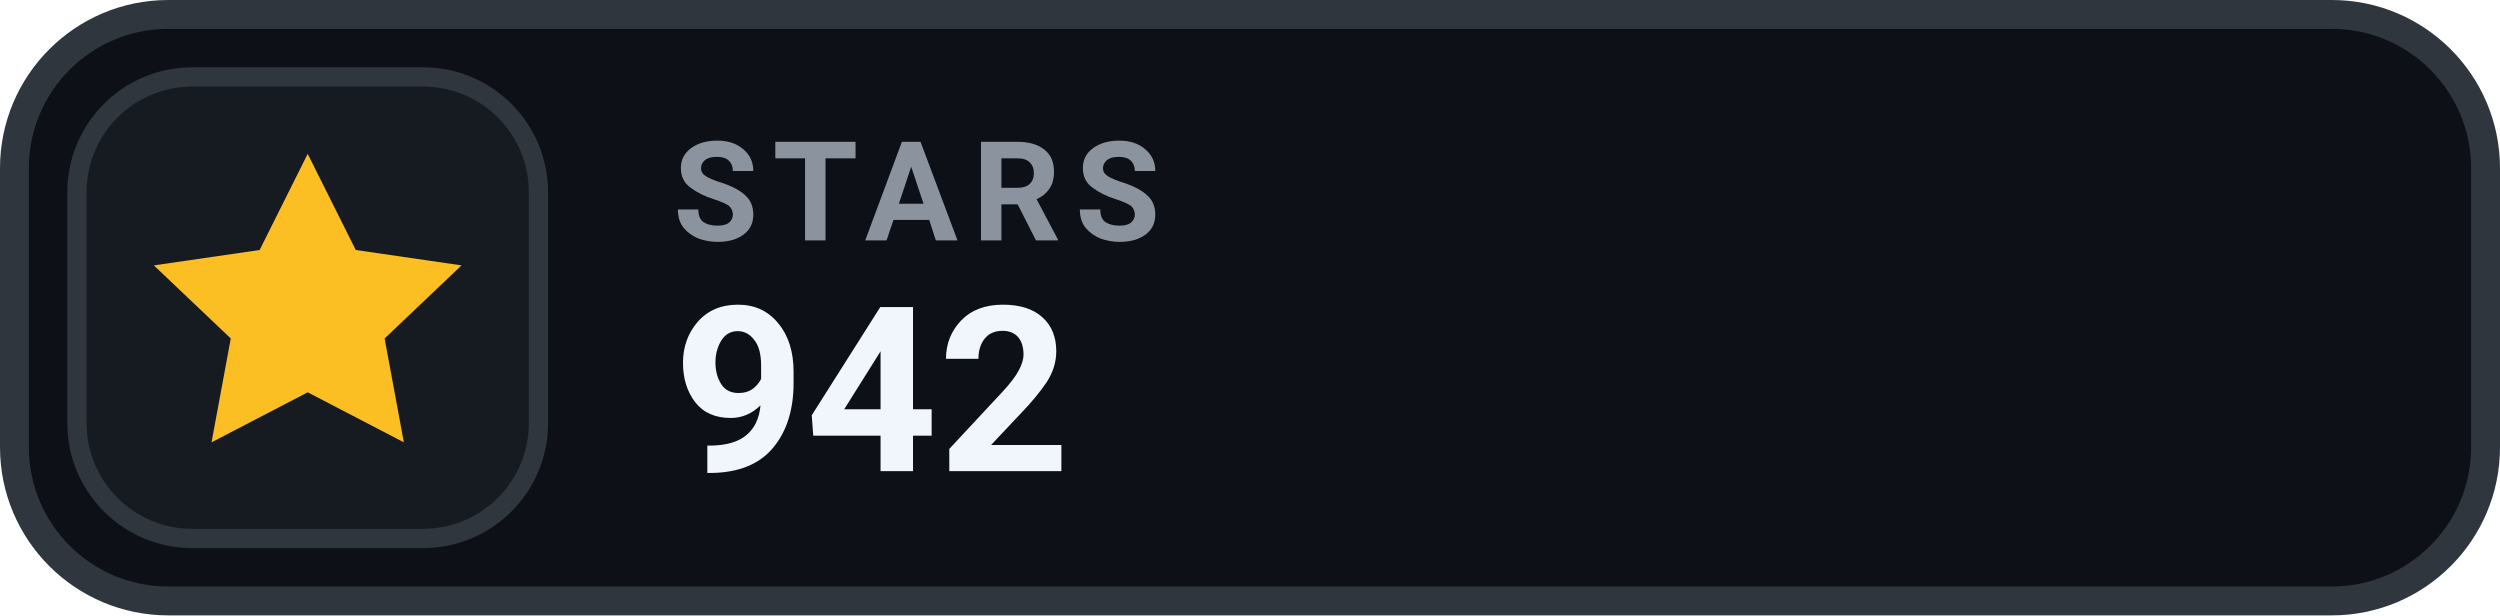
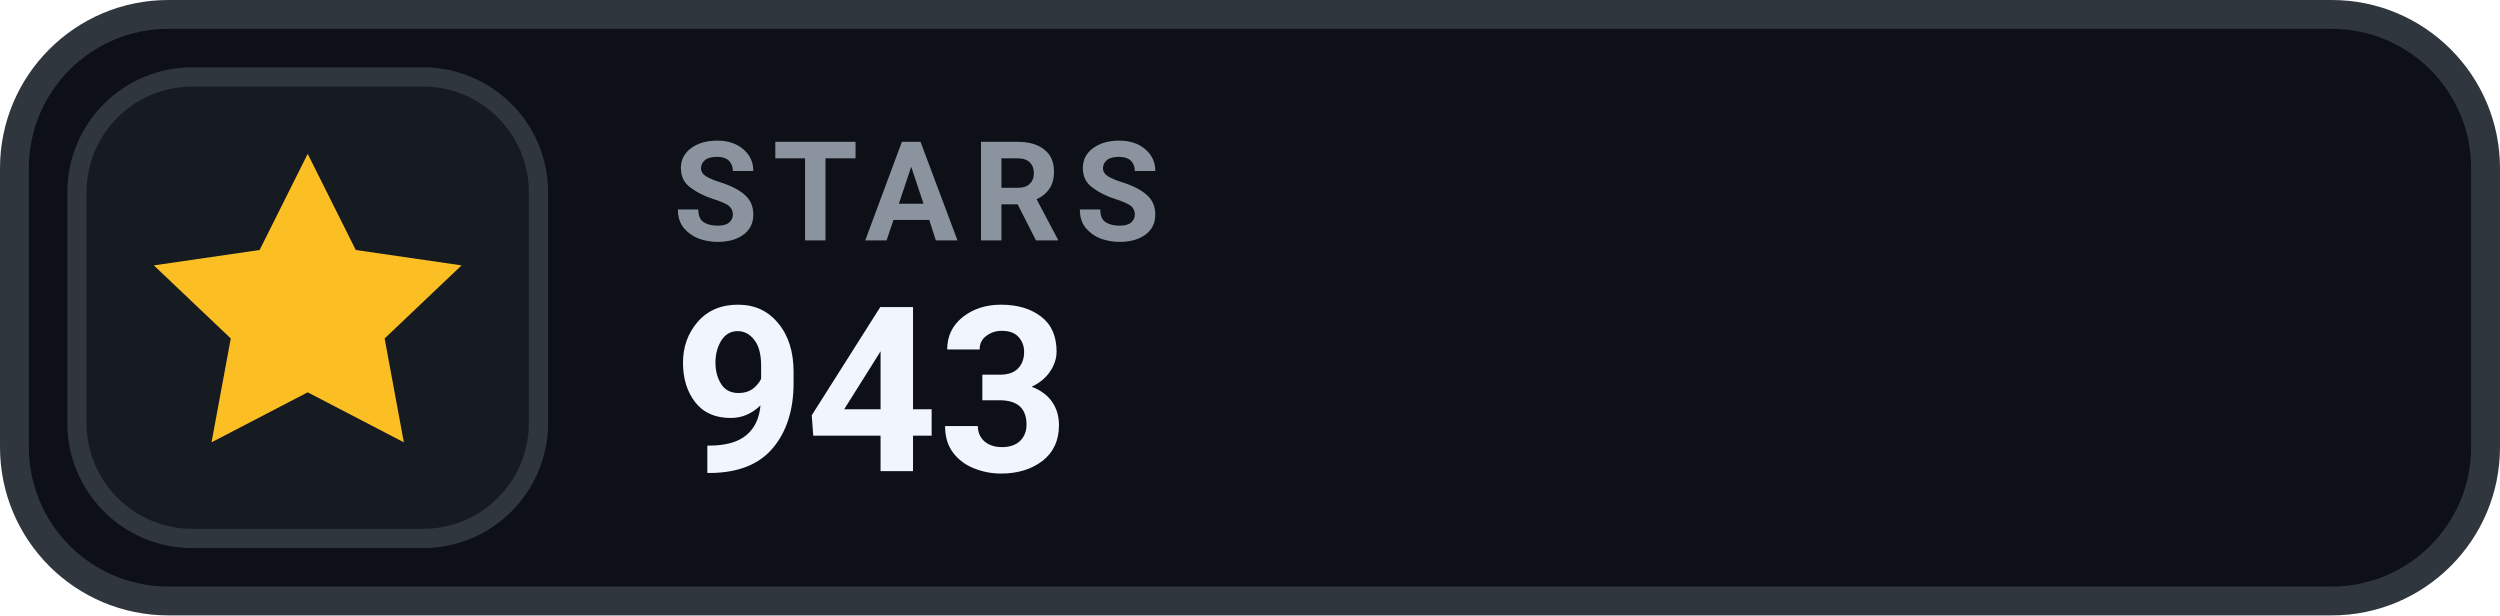
- <svg xmlns="http://www.w3.org/2000/svg" width="130" height="32" viewBox="0 0 130 32" role="img" aria-label="STARS 942">
+ <svg xmlns="http://www.w3.org/2000/svg" width="130" height="32" viewBox="0 0 130 32" role="img" aria-label="STARS 943">
  <rect x=".75" y=".75" width="128.5" height="30.5" rx="8" fill="#0D1117" stroke="#30363D" stroke-width="1.5" />
  <rect x="4" y="4" width="24" height="24" rx="6" fill="#161B22" stroke="#30363D" stroke-width="1" />
  <g transform="translate(16 16)" style="color:#FBBF24;">
    <path d="M0 -8 l2.5 5 5.5 .8 -4 3.8 1 5.4 -5 -2.6 -5 2.6 1 -5.4 -4 -3.8 5.5 -.8 Z" fill="currentColor" />
  </g>
  <text x="35" y="12.5" fill="#8B949E" font-family="-apple-system,BlinkMacSystemFont,'Segoe UI',Roboto,Helvetica,Arial,sans-serif" font-size="7.2" font-weight="700" letter-spacing=".75">STARS</text>
-   <text x="35" y="24.5" fill="#F0F6FC" font-family="-apple-system,BlinkMacSystemFont,'Segoe UI',Roboto,Helvetica,Arial,sans-serif" font-size="12" font-weight="700">942</text>
+   <text x="35" y="24.5" fill="#F0F6FC" font-family="-apple-system,BlinkMacSystemFont,'Segoe UI',Roboto,Helvetica,Arial,sans-serif" font-size="12" font-weight="700">943</text>
</svg>
